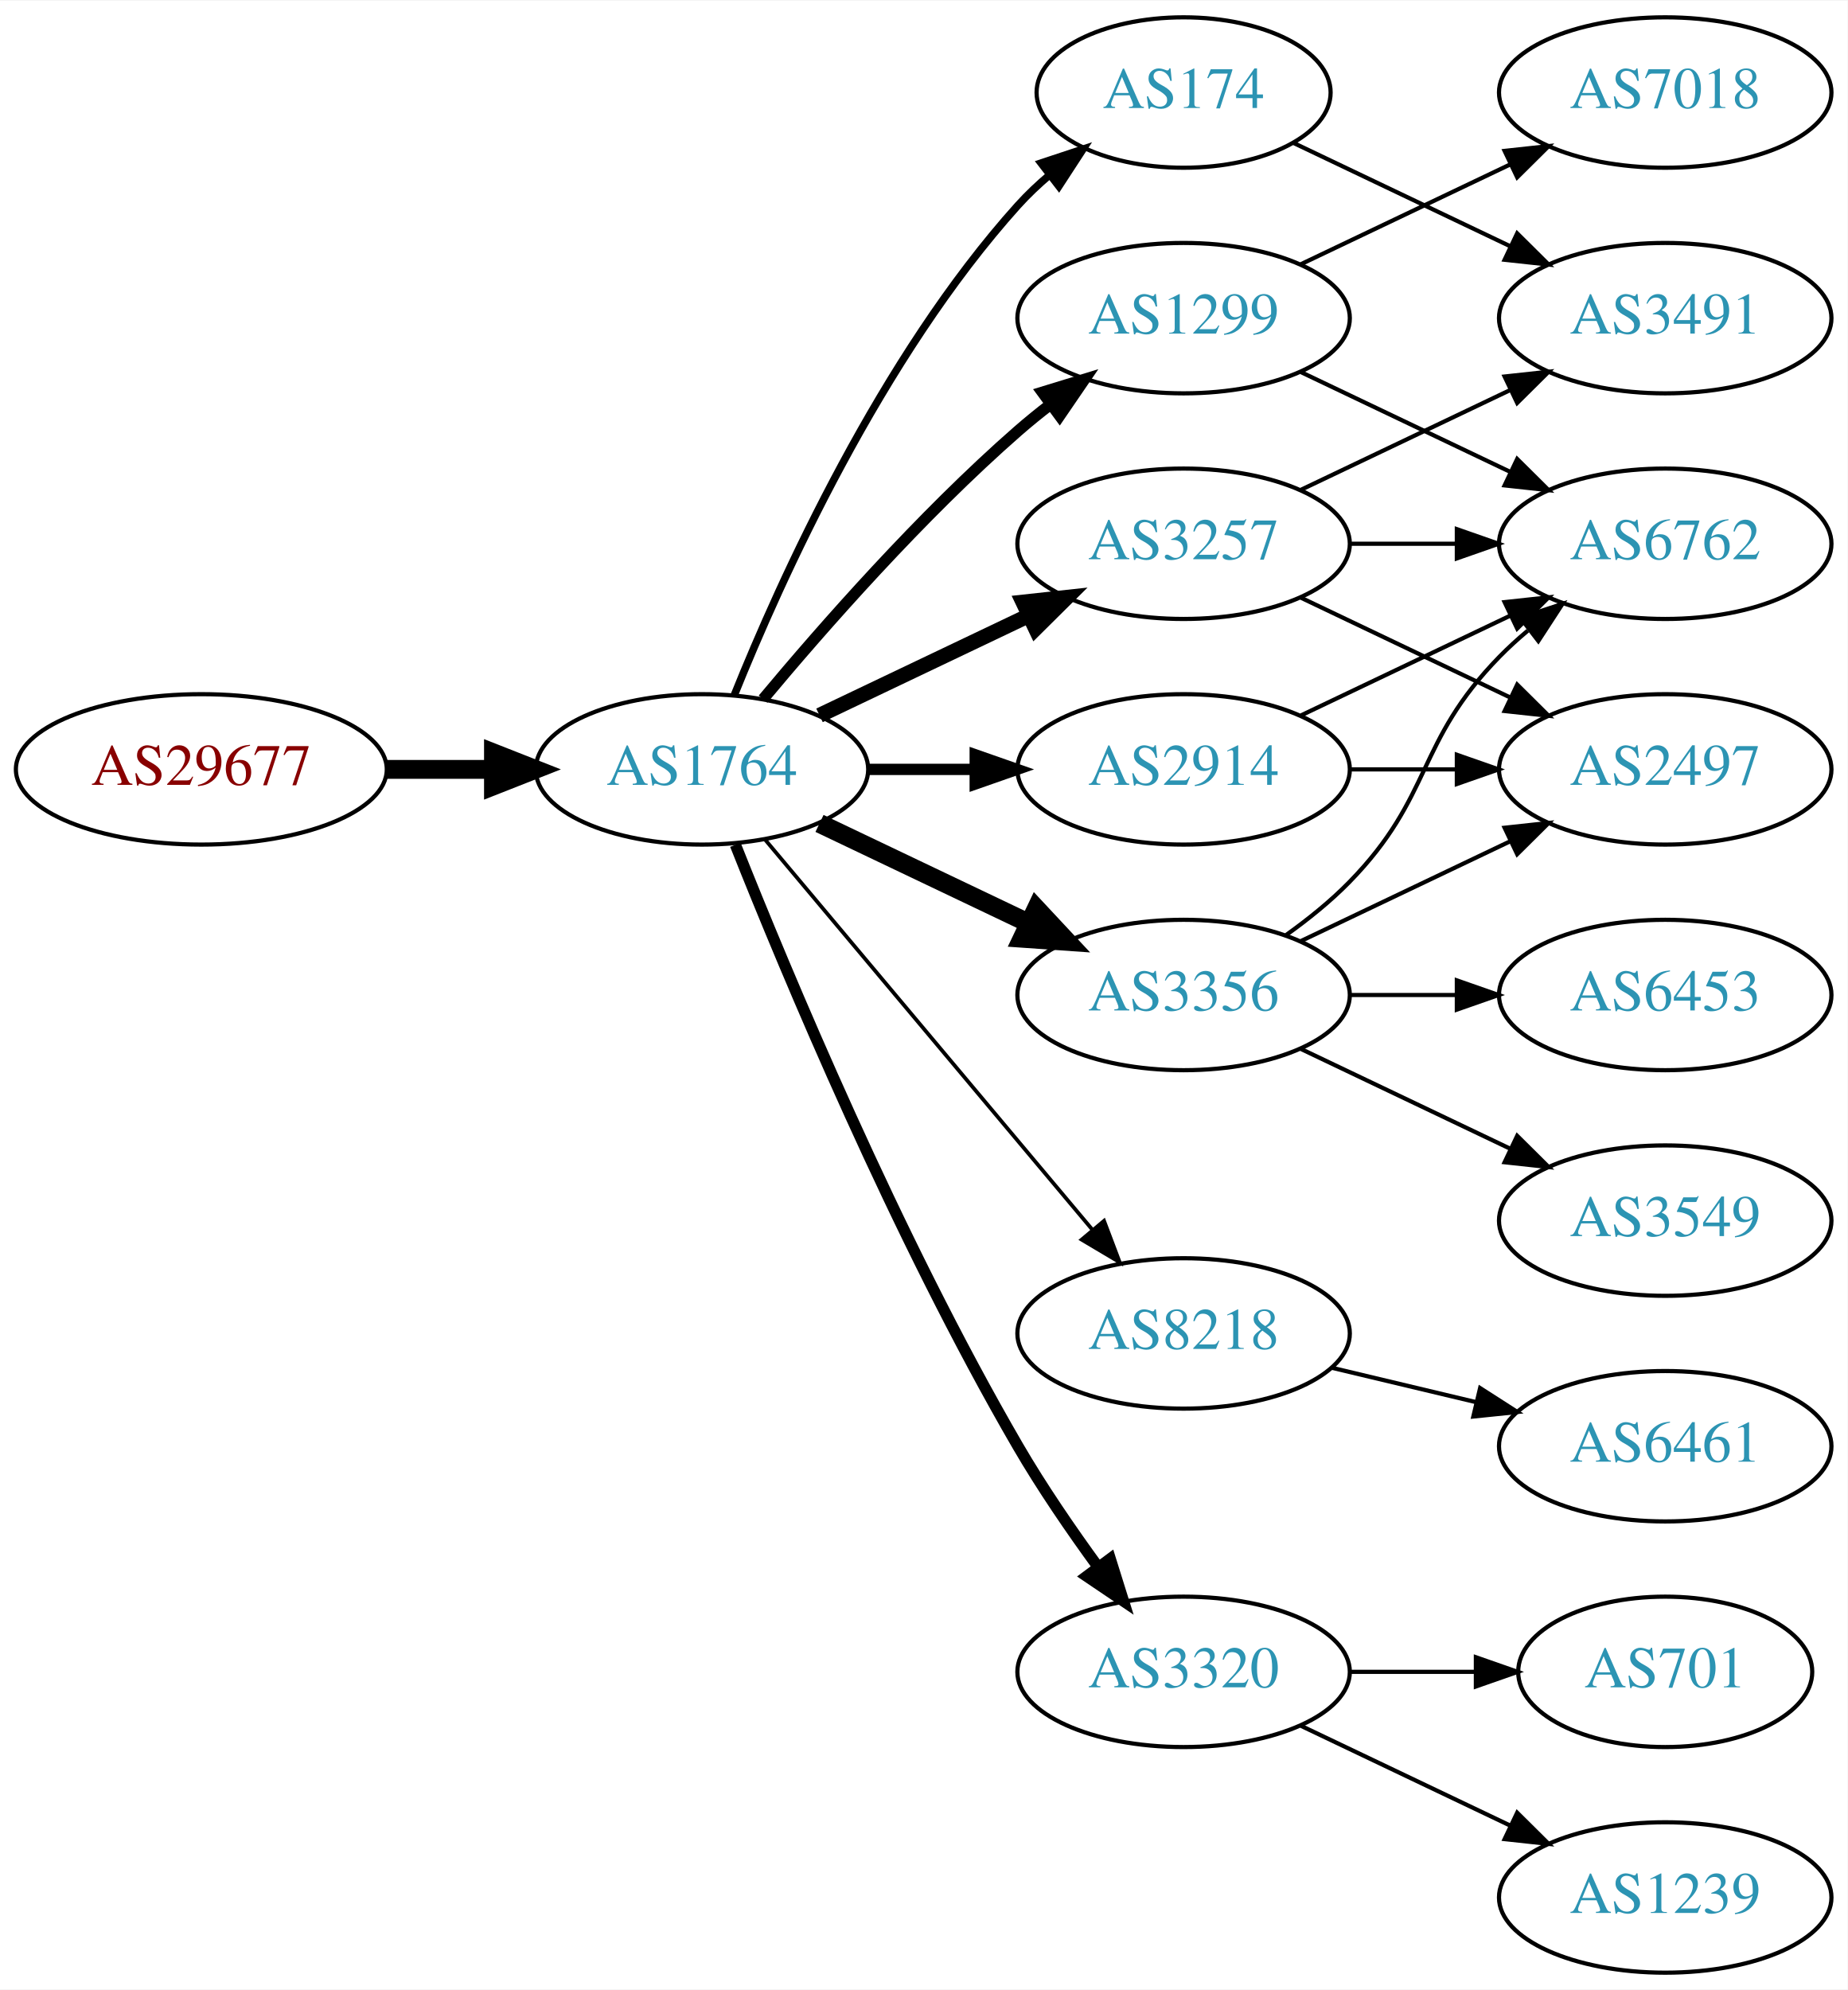
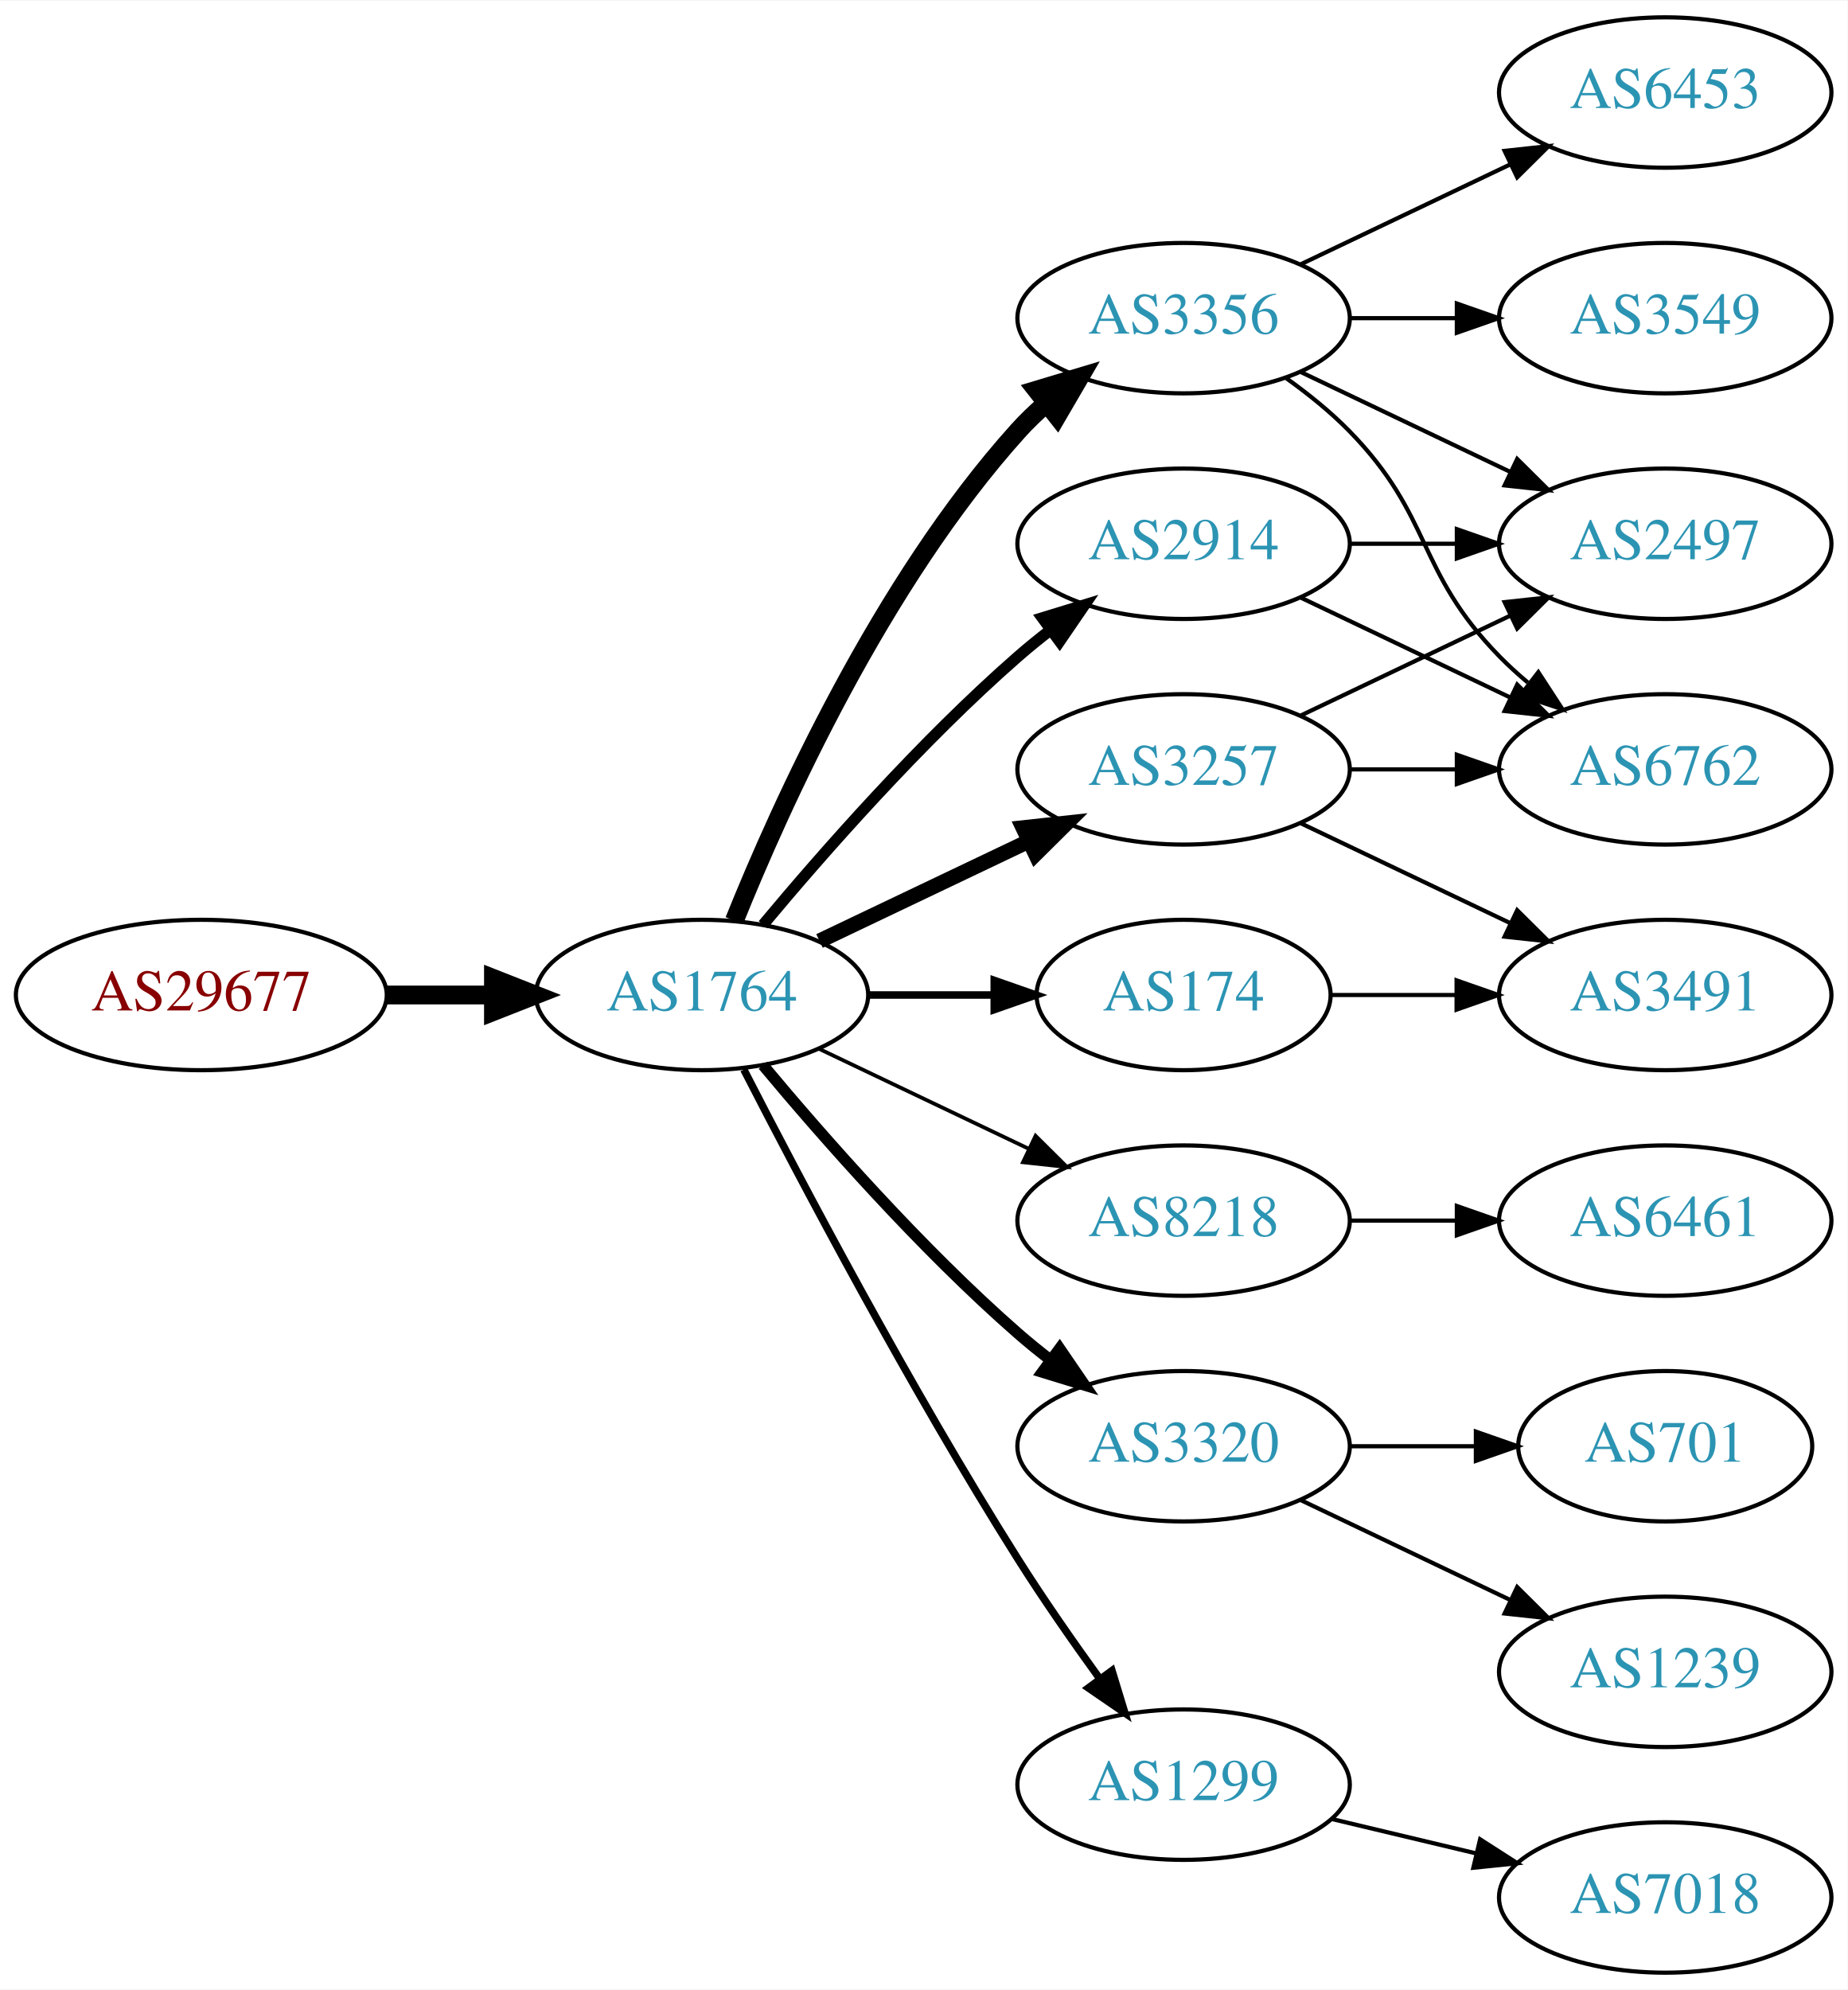
<svg xmlns="http://www.w3.org/2000/svg" xmlns:xlink="http://www.w3.org/1999/xlink" width="442pt" height="476pt" viewBox="0.00 0.00 442.27 476.00">
  <g id="graph0" class="graph" transform="scale(1 1) rotate(0) translate(4 472)">
    <polygon fill="white" stroke="none" points="-4,4 -4,-472 438.271,-472 438.271,4 -4,4" />
    <g id="node1" class="node">
      <g id="a_node1">
        <a xlink:href="/asn/29677" xlink:title="AS29677 ~ AXIANS ICT Austria GmbH [AT]">
-           <ellipse fill="#ffffff" stroke="black" cx="44.196" cy="-288" rx="44.393" ry="18" />
-           <text text-anchor="middle" x="44.196" y="-284.3" font-family="Times,serif" font-size="14.00" fill="#880000">AS29677</text>
+           <ellipse fill="#ffffff" stroke="black" cx="44.196" cy="-234" rx="44.393" ry="18" />
+           <text text-anchor="middle" x="44.196" y="-230.3" font-family="Times,serif" font-size="14.00" fill="#880000">AS29677</text>
        </a>
      </g>
    </g>
    <g id="node2" class="node">
      <g id="a_node2">
        <a xlink:href="/asn/1764" xlink:title="AS1764 ~ NEXTLAYER-AS [AT]">
-           <ellipse fill="#ffffff" stroke="black" cx="164.039" cy="-288" rx="39.794" ry="18" />
-           <text text-anchor="middle" x="164.039" y="-284.3" font-family="Times,serif" font-size="14.00" fill="#2c94b3">AS1764</text>
+           <ellipse fill="#ffffff" stroke="black" cx="164.039" cy="-234" rx="39.794" ry="18" />
+           <text text-anchor="middle" x="164.039" y="-230.3" font-family="Times,serif" font-size="14.00" fill="#2c94b3">AS1764</text>
        </a>
      </g>
    </g>
    <g id="edge1" class="edge">
-       <path fill="none" stroke="black" stroke-width="4.5" d="M88.407,-288C96.72,-288 105.482,-288 113.965,-288" />
-       <polygon fill="black" stroke="black" stroke-width="4.5" points="114.123,-291.938 124.123,-288 114.123,-284.063 114.123,-291.938" />
+       <path fill="none" stroke="black" stroke-width="4.5" d="M88.407,-234C96.72,-234 105.482,-234 113.965,-234" />
+       <polygon fill="black" stroke="black" stroke-width="4.5" points="114.123,-237.938 124.123,-234 114.123,-230.063 114.123,-237.938" />
    </g>
    <g id="node3" class="node">
      <g id="a_node3">
-         <a xlink:href="/asn/1299" xlink:title="AS1299 ~ Telia Carrier [EU]">
-           <ellipse fill="#ffffff" stroke="black" cx="279.332" cy="-396" rx="39.794" ry="18" />
-           <text text-anchor="middle" x="279.332" y="-392.3" font-family="Times,serif" font-size="14.00" fill="#2c94b3">AS1299</text>
+         <a xlink:href="/asn/3257" xlink:title="AS3257 ~ GTT [DE]">
+           <ellipse fill="#ffffff" stroke="black" cx="279.332" cy="-288" rx="39.794" ry="18" />
+           <text text-anchor="middle" x="279.332" y="-284.3" font-family="Times,serif" font-size="14.00" fill="#2c94b3">AS3257</text>
        </a>
      </g>
    </g>
    <g id="edge2" class="edge">
-       <path fill="none" stroke="black" stroke-width="2.7" d="M178.669,-304.817C192.951,-321.929 216.498,-348.745 239.685,-369 242.151,-371.154 244.789,-373.294 247.487,-375.372" />
-       <polygon fill="black" stroke="black" stroke-width="2.7" points="245.512,-378.264 255.641,-381.37 249.66,-372.625 245.512,-378.264" />
+       <path fill="none" stroke="black" stroke-width="3.6" d="M192.175,-246.934C207.169,-254.081 225.99,-263.052 242.213,-270.785" />
+       <polygon fill="black" stroke="black" stroke-width="3.6" points="240.884,-274.028 251.417,-275.171 243.895,-267.709 240.884,-274.028" />
    </g>
    <g id="node4" class="node">
      <g id="a_node4">
-         <a xlink:href="/asn/174" xlink:title="AS174 ~ Cogent Communications [US]">
-           <ellipse fill="#ffffff" stroke="black" cx="279.332" cy="-450" rx="35.194" ry="18" />
-           <text text-anchor="middle" x="279.332" y="-446.3" font-family="Times,serif" font-size="14.00" fill="#2c94b3">AS174</text>
+         <a xlink:href="/asn/8218" xlink:title="AS8218 ~ legacy Neotelecoms [FR]">
+           <ellipse fill="#ffffff" stroke="black" cx="279.332" cy="-180" rx="39.794" ry="18" />
+           <text text-anchor="middle" x="279.332" y="-176.3" font-family="Times,serif" font-size="14.00" fill="#2c94b3">AS8218</text>
        </a>
      </g>
    </g>
    <g id="edge3" class="edge">
-       <path fill="none" stroke="black" stroke-width="1.8" d="M171.786,-305.787C182.837,-333.243 206.891,-386.578 239.685,-423 242.001,-425.572 244.606,-428.03 247.341,-430.343" />
-       <polygon fill="black" stroke="black" stroke-width="1.8" points="245.207,-433.117 255.264,-436.448 249.479,-427.572 245.207,-433.117" />
+       <path fill="none" stroke="black" stroke-width="0.9" d="M192.175,-221.066C207.169,-213.919 225.99,-204.948 242.213,-197.215" />
+       <polygon fill="black" stroke="black" stroke-width="0.9" points="243.895,-200.291 251.417,-192.829 240.884,-193.972 243.895,-200.291" />
    </g>
    <g id="node5" class="node">
      <g id="a_node5">
-         <a xlink:href="/asn/3257" xlink:title="AS3257 ~ GTT [DE]">
-           <ellipse fill="#ffffff" stroke="black" cx="279.332" cy="-342" rx="39.794" ry="18" />
-           <text text-anchor="middle" x="279.332" y="-338.3" font-family="Times,serif" font-size="14.00" fill="#2c94b3">AS3257</text>
+         <a xlink:href="/asn/3320" xlink:title="AS3320 ~ DTAG [DE]">
+           <ellipse fill="#ffffff" stroke="black" cx="279.332" cy="-126" rx="39.794" ry="18" />
+           <text text-anchor="middle" x="279.332" y="-122.3" font-family="Times,serif" font-size="14.00" fill="#2c94b3">AS3320</text>
        </a>
      </g>
    </g>
    <g id="edge4" class="edge">
-       <path fill="none" stroke="black" stroke-width="3.6" d="M192.175,-300.934C207.169,-308.081 225.99,-317.052 242.213,-324.785" />
-       <polygon fill="black" stroke="black" stroke-width="3.6" points="240.884,-328.028 251.417,-329.171 243.895,-321.709 240.884,-328.028" />
+       <path fill="none" stroke="black" stroke-width="2.7" d="M178.669,-217.183C192.951,-200.071 216.498,-173.255 239.685,-153 242.151,-150.846 244.789,-148.706 247.487,-146.628" />
+       <polygon fill="black" stroke="black" stroke-width="2.7" points="249.66,-149.375 255.641,-140.63 245.512,-143.736 249.66,-149.375" />
    </g>
    <g id="node6" class="node">
      <g id="a_node6">
-         <a xlink:href="/asn/2914" xlink:title="AS2914 ~ NTT America, Inc. [US]">
-           <ellipse fill="#ffffff" stroke="black" cx="279.332" cy="-288" rx="39.794" ry="18" />
-           <text text-anchor="middle" x="279.332" y="-284.3" font-family="Times,serif" font-size="14.00" fill="#2c94b3">AS2914</text>
+         <a xlink:href="/asn/3356" xlink:title="AS3356 ~ Level 3 Parent, LLC [US]">
+           <ellipse fill="#ffffff" stroke="black" cx="279.332" cy="-396" rx="39.794" ry="18" />
+           <text text-anchor="middle" x="279.332" y="-392.3" font-family="Times,serif" font-size="14.00" fill="#2c94b3">AS3356</text>
        </a>
      </g>
    </g>
    <g id="edge5" class="edge">
-       <path fill="none" stroke="black" stroke-width="2.7" d="M203.711,-288C211.914,-288 220.678,-288 229.21,-288" />
-       <polygon fill="black" stroke="black" stroke-width="2.7" points="229.449,-291.5 239.449,-288 229.449,-284.5 229.449,-291.5" />
+       <path fill="none" stroke="black" stroke-width="4.5" d="M171.786,-251.787C182.837,-279.243 206.891,-332.578 239.685,-369 241.688,-371.224 243.906,-373.363 246.239,-375.397" />
+       <polygon fill="black" stroke="black" stroke-width="4.5" points="244.166,-378.777 254.458,-381.873 249.04,-372.591 244.166,-378.777" />
    </g>
    <g id="node7" class="node">
      <g id="a_node7">
-         <a xlink:href="/asn/8218" xlink:title="AS8218 ~ legacy Neotelecoms [FR]">
-           <ellipse fill="#ffffff" stroke="black" cx="279.332" cy="-153" rx="39.794" ry="18" />
-           <text text-anchor="middle" x="279.332" y="-149.3" font-family="Times,serif" font-size="14.00" fill="#2c94b3">AS8218</text>
+         <a xlink:href="/asn/2914" xlink:title="AS2914 ~ NTT America, Inc. [US]">
+           <ellipse fill="#ffffff" stroke="black" cx="279.332" cy="-342" rx="39.794" ry="18" />
+           <text text-anchor="middle" x="279.332" y="-338.3" font-family="Times,serif" font-size="14.00" fill="#2c94b3">AS2914</text>
        </a>
      </g>
    </g>
    <g id="edge6" class="edge">
-       <path fill="none" stroke="black" stroke-width="0.9" d="M179.158,-271.175C198.833,-247.731 234.637,-205.066 257.415,-177.924" />
-       <polygon fill="black" stroke="black" stroke-width="0.9" points="260.287,-179.947 264.034,-170.037 254.925,-175.447 260.287,-179.947" />
+       <path fill="none" stroke="black" stroke-width="2.7" d="M178.669,-250.817C192.951,-267.929 216.498,-294.745 239.685,-315 242.151,-317.154 244.789,-319.294 247.487,-321.372" />
+       <polygon fill="black" stroke="black" stroke-width="2.7" points="245.512,-324.264 255.641,-327.37 249.66,-318.625 245.512,-324.264" />
    </g>
    <g id="node8" class="node">
      <g id="a_node8">
-         <a xlink:href="/asn/3320" xlink:title="AS3320 ~ DTAG [DE]">
-           <ellipse fill="#ffffff" stroke="black" cx="279.332" cy="-72" rx="39.794" ry="18" />
-           <text text-anchor="middle" x="279.332" y="-68.3" font-family="Times,serif" font-size="14.00" fill="#2c94b3">AS3320</text>
+         <a xlink:href="/asn/1299" xlink:title="AS1299 ~ Telia Carrier [EU]">
+           <ellipse fill="#ffffff" stroke="black" cx="279.332" cy="-45" rx="39.794" ry="18" />
+           <text text-anchor="middle" x="279.332" y="-41.3" font-family="Times,serif" font-size="14.00" fill="#2c94b3">AS1299</text>
        </a>
      </g>
    </g>
    <g id="edge7" class="edge">
-       <path fill="none" stroke="black" stroke-width="2.7" d="M172.042,-269.949C184.169,-239.43 210.587,-176.067 239.685,-126 245.392,-116.181 252.43,-105.922 258.929,-97.016" />
-       <polygon fill="black" stroke="black" stroke-width="2.7" points="261.77,-99.061 264.934,-88.95 256.155,-94.881 261.77,-99.061" />
+       <path fill="none" stroke="black" stroke-width="1.8" d="M174.065,-216.148C187.501,-189.945 213.95,-139.763 239.685,-99 245.748,-89.396 252.868,-79.187 259.333,-70.261" />
+       <polygon fill="black" stroke="black" stroke-width="1.8" points="262.185,-72.291 265.276,-62.157 256.54,-68.152 262.185,-72.291" />
    </g>
    <g id="node9" class="node">
      <g id="a_node9">
-         <a xlink:href="/asn/3356" xlink:title="AS3356 ~ Level 3 Parent, LLC [US]">
-           <ellipse fill="#ffffff" stroke="black" cx="279.332" cy="-234" rx="39.794" ry="18" />
-           <text text-anchor="middle" x="279.332" y="-230.3" font-family="Times,serif" font-size="14.00" fill="#2c94b3">AS3356</text>
+         <a xlink:href="/asn/174" xlink:title="AS174 ~ Cogent Communications [US]">
+           <ellipse fill="#ffffff" stroke="black" cx="279.332" cy="-234" rx="35.194" ry="18" />
+           <text text-anchor="middle" x="279.332" y="-230.3" font-family="Times,serif" font-size="14.00" fill="#2c94b3">AS174</text>
        </a>
      </g>
    </g>
    <g id="edge8" class="edge">
-       <path fill="none" stroke="black" stroke-width="4.5" d="M192.175,-275.066C207.169,-267.919 225.99,-258.948 242.213,-251.215" />
-       <polygon fill="black" stroke="black" stroke-width="4.5" points="244.084,-254.686 251.417,-246.829 240.695,-247.577 244.084,-254.686" />
+       <path fill="none" stroke="black" stroke-width="1.8" d="M203.711,-234C213.416,-234 223.907,-234 233.87,-234" />
+       <polygon fill="black" stroke="black" stroke-width="1.8" points="234.006,-237.5 244.006,-234 234.006,-230.5 234.006,-237.5" />
    </g>
    <g id="node10" class="node">
      <g id="a_node10">
-         <a xlink:href="/asn/7018" xlink:title="AS7018 ~ AT&amp;T Services, Inc. [US]">
-           <ellipse fill="#ffffff" stroke="black" cx="394.625" cy="-450" rx="39.794" ry="18" />
-           <text text-anchor="middle" x="394.625" y="-446.3" font-family="Times,serif" font-size="14.00" fill="#2c94b3">AS7018</text>
+         <a xlink:href="/asn/2497" xlink:title="AS2497 ~ Internet Initiative Japan Inc. [JP]">
+           <ellipse fill="#ffffff" stroke="black" cx="394.625" cy="-342" rx="39.794" ry="18" />
+           <text text-anchor="middle" x="394.625" y="-338.3" font-family="Times,serif" font-size="14.00" fill="#2c94b3">AS2497</text>
        </a>
      </g>
    </g>
    <g id="edge9" class="edge">
-       <path fill="none" stroke="black" d="M307.468,-408.934C322.462,-416.081 341.283,-425.052 357.506,-432.785" />
-       <polygon fill="black" stroke="black" points="356.177,-436.028 366.71,-437.171 359.188,-429.709 356.177,-436.028" />
+       <path fill="none" stroke="black" d="M307.468,-300.934C322.462,-308.081 341.283,-317.052 357.506,-324.785" />
+       <polygon fill="black" stroke="black" points="356.177,-328.028 366.71,-329.171 359.188,-321.709 356.177,-328.028" />
    </g>
    <g id="node11" class="node">
      <g id="a_node11">
        <a xlink:href="/asn/6762" xlink:title="AS6762 ~ TELECOM ITALIA SPARKLE S.p.A. [IT]">
-           <ellipse fill="#ffffff" stroke="black" cx="394.625" cy="-342" rx="39.794" ry="18" />
-           <text text-anchor="middle" x="394.625" y="-338.3" font-family="Times,serif" font-size="14.00" fill="#2c94b3">AS6762</text>
+           <ellipse fill="#ffffff" stroke="black" cx="394.625" cy="-288" rx="39.794" ry="18" />
+           <text text-anchor="middle" x="394.625" y="-284.3" font-family="Times,serif" font-size="14.00" fill="#2c94b3">AS6762</text>
        </a>
      </g>
    </g>
    <g id="edge10" class="edge">
+       <path fill="none" stroke="black" d="M319.004,-288C327.207,-288 335.971,-288 344.503,-288" />
+       <polygon fill="black" stroke="black" points="344.742,-291.5 354.742,-288 344.742,-284.5 344.742,-291.5" />
+     </g>
+     <g id="node12" class="node">
+       <g id="a_node12">
+         <a xlink:href="/asn/3491" xlink:title="AS3491 ~ PCCW Global, Inc. [US]">
+           <ellipse fill="#ffffff" stroke="black" cx="394.625" cy="-234" rx="39.794" ry="18" />
+           <text text-anchor="middle" x="394.625" y="-230.3" font-family="Times,serif" font-size="14.00" fill="#2c94b3">AS3491</text>
+         </a>
+       </g>
+     </g>
+     <g id="edge11" class="edge">
+       <path fill="none" stroke="black" d="M307.468,-275.066C322.462,-267.919 341.283,-258.948 357.506,-251.215" />
+       <polygon fill="black" stroke="black" points="359.188,-254.291 366.71,-246.829 356.177,-247.972 359.188,-254.291" />
+     </g>
+     <g id="node13" class="node">
+       <g id="a_node13">
+         <a xlink:href="/asn/6461" xlink:title="AS6461 ~ Zayo Bandwidth [US]">
+           <ellipse fill="#ffffff" stroke="black" cx="394.625" cy="-180" rx="39.794" ry="18" />
+           <text text-anchor="middle" x="394.625" y="-176.3" font-family="Times,serif" font-size="14.00" fill="#2c94b3">AS6461</text>
+         </a>
+       </g>
+     </g>
+     <g id="edge12" class="edge">
+       <path fill="none" stroke="black" d="M319.004,-180C327.207,-180 335.971,-180 344.503,-180" />
+       <polygon fill="black" stroke="black" points="344.742,-183.5 354.742,-180 344.742,-176.5 344.742,-183.5" />
+     </g>
+     <g id="node16" class="node">
+       <g id="a_node16">
+         <a xlink:href="/asn/1239" xlink:title="AS1239 ~ Sprint [US]">
+           <ellipse fill="#ffffff" stroke="black" cx="394.625" cy="-72" rx="39.794" ry="18" />
+           <text text-anchor="middle" x="394.625" y="-68.3" font-family="Times,serif" font-size="14.00" fill="#2c94b3">AS1239</text>
+         </a>
+       </g>
+     </g>
+     <g id="edge17" class="edge">
+       <path fill="none" stroke="black" d="M307.468,-113.066C322.462,-105.919 341.283,-96.948 357.506,-89.215" />
+       <polygon fill="black" stroke="black" points="359.188,-92.291 366.71,-84.829 356.177,-85.972 359.188,-92.291" />
+     </g>
+     <g id="node17" class="node">
+       <g id="a_node17">
+         <a xlink:href="/asn/701" xlink:title="AS701 ~ UUNET [US]">
+           <ellipse fill="#ffffff" stroke="black" cx="394.625" cy="-126" rx="35.194" ry="18" />
+           <text text-anchor="middle" x="394.625" y="-122.3" font-family="Times,serif" font-size="14.00" fill="#2c94b3">AS701</text>
+         </a>
+       </g>
+     </g>
+     <g id="edge18" class="edge">
+       <path fill="none" stroke="black" d="M319.004,-126C328.709,-126 339.2,-126 349.163,-126" />
+       <polygon fill="black" stroke="black" points="349.299,-129.5 359.299,-126 349.299,-122.5 349.299,-129.5" />
+     </g>
+     <g id="edge13" class="edge">
      <path fill="none" stroke="black" d="M307.468,-383.066C322.462,-375.919 341.283,-366.948 357.506,-359.215" />
      <polygon fill="black" stroke="black" points="359.188,-362.291 366.71,-354.829 356.177,-355.972 359.188,-362.291" />
    </g>
-     <g id="node13" class="node">
-       <g id="a_node13">
-         <a xlink:href="/asn/3491" xlink:title="AS3491 ~ PCCW Global, Inc. [US]">
+     <g id="edge15" class="edge">
+       <path fill="none" stroke="black" d="M303.926,-381.611C309.182,-377.852 314.513,-373.563 318.978,-369 339.151,-348.383 334.806,-335.617 354.978,-315 357.071,-312.861 359.354,-310.782 361.731,-308.79" />
+       <polygon fill="black" stroke="black" points="364.249,-311.268 370.031,-302.389 359.974,-305.725 364.249,-311.268" />
+     </g>
+     <g id="node14" class="node">
+       <g id="a_node14">
+         <a xlink:href="/asn/6453" xlink:title="AS6453 ~ TATA COMMUNICATIONS (AMERICA) INC [US]">
+           <ellipse fill="#ffffff" stroke="black" cx="394.625" cy="-450" rx="39.794" ry="18" />
+           <text text-anchor="middle" x="394.625" y="-446.3" font-family="Times,serif" font-size="14.00" fill="#2c94b3">AS6453</text>
+         </a>
+       </g>
+     </g>
+     <g id="edge14" class="edge">
+       <path fill="none" stroke="black" d="M307.468,-408.934C322.462,-416.081 341.283,-425.052 357.506,-432.785" />
+       <polygon fill="black" stroke="black" points="356.177,-436.028 366.71,-437.171 359.188,-429.709 356.177,-436.028" />
+     </g>
+     <g id="node15" class="node">
+       <g id="a_node15">
+         <a xlink:href="/asn/3549" xlink:title="AS3549 ~ Level 3 Parent, LLC [US]">
          <ellipse fill="#ffffff" stroke="black" cx="394.625" cy="-396" rx="39.794" ry="18" />
-           <text text-anchor="middle" x="394.625" y="-392.3" font-family="Times,serif" font-size="14.00" fill="#2c94b3">AS3491</text>
-         </a>
-       </g>
-     </g>
-     <g id="edge23" class="edge">
-       <path fill="none" stroke="black" d="M305.757,-437.881C321.059,-430.587 340.783,-421.186 357.665,-413.14" />
-       <polygon fill="black" stroke="black" points="359.184,-416.293 366.705,-408.831 356.172,-409.974 359.184,-416.293" />
-     </g>
-     <g id="edge13" class="edge">
+           <text text-anchor="middle" x="394.625" y="-392.3" font-family="Times,serif" font-size="14.00" fill="#2c94b3">AS3549</text>
+         </a>
+       </g>
+     </g>
+     <g id="edge16" class="edge">
+       <path fill="none" stroke="black" d="M319.004,-396C327.207,-396 335.971,-396 344.503,-396" />
+       <polygon fill="black" stroke="black" points="344.742,-399.5 354.742,-396 344.742,-392.5 344.742,-399.5" />
+     </g>
+     <g id="edge20" class="edge">
      <path fill="none" stroke="black" d="M319.004,-342C327.207,-342 335.971,-342 344.503,-342" />
      <polygon fill="black" stroke="black" points="344.742,-345.5 354.742,-342 344.742,-338.5 344.742,-345.5" />
    </g>
-     <g id="node12" class="node">
-       <g id="a_node12">
-         <a xlink:href="/asn/2497" xlink:title="AS2497 ~ Internet Initiative Japan Inc. [JP]">
-           <ellipse fill="#ffffff" stroke="black" cx="394.625" cy="-288" rx="39.794" ry="18" />
-           <text text-anchor="middle" x="394.625" y="-284.3" font-family="Times,serif" font-size="14.00" fill="#2c94b3">AS2497</text>
-         </a>
-       </g>
-     </g>
-     <g id="edge11" class="edge">
+     <g id="edge19" class="edge">
      <path fill="none" stroke="black" d="M307.468,-329.066C322.462,-321.919 341.283,-312.948 357.506,-305.215" />
      <polygon fill="black" stroke="black" points="359.188,-308.291 366.71,-300.829 356.177,-301.972 359.188,-308.291" />
    </g>
-     <g id="edge12" class="edge">
-       <path fill="none" stroke="black" d="M307.468,-354.934C322.462,-362.081 341.283,-371.052 357.506,-378.785" />
-       <polygon fill="black" stroke="black" points="356.177,-382.028 366.71,-383.171 359.188,-375.709 356.177,-382.028" />
-     </g>
-     <g id="edge15" class="edge">
-       <path fill="none" stroke="black" d="M307.468,-300.934C322.462,-308.081 341.283,-317.052 357.506,-324.785" />
-       <polygon fill="black" stroke="black" points="356.177,-328.028 366.71,-329.171 359.188,-321.709 356.177,-328.028" />
-     </g>
-     <g id="edge16" class="edge">
-       <path fill="none" stroke="black" d="M319.004,-288C327.207,-288 335.971,-288 344.503,-288" />
-       <polygon fill="black" stroke="black" points="344.742,-291.5 354.742,-288 344.742,-284.5 344.742,-291.5" />
-     </g>
-     <g id="node14" class="node">
-       <g id="a_node14">
-         <a xlink:href="/asn/6461" xlink:title="AS6461 ~ Zayo Bandwidth [US]">
-           <ellipse fill="#ffffff" stroke="black" cx="394.625" cy="-126" rx="39.794" ry="18" />
-           <text text-anchor="middle" x="394.625" y="-122.3" font-family="Times,serif" font-size="14.00" fill="#2c94b3">AS6461</text>
-         </a>
-       </g>
-     </g>
-     <g id="edge14" class="edge">
-       <path fill="none" stroke="black" d="M314.939,-144.752C325.81,-142.162 337.964,-139.265 349.407,-136.538" />
-       <polygon fill="black" stroke="black" points="350.313,-139.92 359.229,-134.197 348.69,-133.111 350.313,-139.92" />
-     </g>
-     <g id="node15" class="node">
-       <g id="a_node15">
-         <a xlink:href="/asn/1239" xlink:title="AS1239 ~ Sprint [US]">
-           <ellipse fill="#ffffff" stroke="black" cx="394.625" cy="-18" rx="39.794" ry="18" />
-           <text text-anchor="middle" x="394.625" y="-14.3" font-family="Times,serif" font-size="14.00" fill="#2c94b3">AS1239</text>
-         </a>
-       </g>
-     </g>
-     <g id="edge17" class="edge">
-       <path fill="none" stroke="black" d="M307.468,-59.066C322.462,-51.919 341.283,-42.948 357.506,-35.215" />
-       <polygon fill="black" stroke="black" points="359.188,-38.291 366.71,-30.829 356.177,-31.972 359.188,-38.291" />
-     </g>
-     <g id="node16" class="node">
-       <g id="a_node16">
-         <a xlink:href="/asn/701" xlink:title="AS701 ~ UUNET [US]">
-           <ellipse fill="#ffffff" stroke="black" cx="394.625" cy="-72" rx="35.194" ry="18" />
-           <text text-anchor="middle" x="394.625" y="-68.3" font-family="Times,serif" font-size="14.00" fill="#2c94b3">AS701</text>
-         </a>
-       </g>
-     </g>
-     <g id="edge18" class="edge">
-       <path fill="none" stroke="black" d="M319.004,-72C328.709,-72 339.2,-72 349.163,-72" />
-       <polygon fill="black" stroke="black" points="349.299,-75.5 359.299,-72 349.299,-68.5 349.299,-75.5" />
-     </g>
-     <g id="edge20" class="edge">
-       <path fill="none" stroke="black" d="M303.926,-248.389C309.182,-252.148 314.513,-256.437 318.978,-261 339.151,-281.617 334.806,-294.383 354.978,-315 357.071,-317.139 359.354,-319.218 361.731,-321.21" />
-       <polygon fill="black" stroke="black" points="359.974,-324.275 370.031,-327.611 364.249,-318.732 359.974,-324.275" />
-     </g>
-     <g id="edge22" class="edge">
-       <path fill="none" stroke="black" d="M307.468,-246.934C322.462,-254.081 341.283,-263.052 357.506,-270.785" />
-       <polygon fill="black" stroke="black" points="356.177,-274.028 366.71,-275.171 359.188,-267.709 356.177,-274.028" />
-     </g>
-     <g id="node17" class="node">
-       <g id="a_node17">
-         <a xlink:href="/asn/3549" xlink:title="AS3549 ~ Level 3 Parent, LLC [US]">
-           <ellipse fill="#ffffff" stroke="black" cx="394.625" cy="-180" rx="39.794" ry="18" />
-           <text text-anchor="middle" x="394.625" y="-176.3" font-family="Times,serif" font-size="14.00" fill="#2c94b3">AS3549</text>
-         </a>
-       </g>
-     </g>
-     <g id="edge19" class="edge">
-       <path fill="none" stroke="black" d="M307.468,-221.066C322.462,-213.919 341.283,-204.948 357.506,-197.215" />
-       <polygon fill="black" stroke="black" points="359.188,-200.291 366.71,-192.829 356.177,-193.972 359.188,-200.291" />
-     </g>
    <g id="node18" class="node">
      <g id="a_node18">
-         <a xlink:href="/asn/6453" xlink:title="AS6453 ~ TATA COMMUNICATIONS (AMERICA) INC [US]">
-           <ellipse fill="#ffffff" stroke="black" cx="394.625" cy="-234" rx="39.794" ry="18" />
-           <text text-anchor="middle" x="394.625" y="-230.3" font-family="Times,serif" font-size="14.00" fill="#2c94b3">AS6453</text>
+         <a xlink:href="/asn/7018" xlink:title="AS7018 ~ AT&amp;T Services, Inc. [US]">
+           <ellipse fill="#ffffff" stroke="black" cx="394.625" cy="-18" rx="39.794" ry="18" />
+           <text text-anchor="middle" x="394.625" y="-14.3" font-family="Times,serif" font-size="14.00" fill="#2c94b3">AS7018</text>
        </a>
      </g>
    </g>
    <g id="edge21" class="edge">
-       <path fill="none" stroke="black" d="M319.004,-234C327.207,-234 335.971,-234 344.503,-234" />
-       <polygon fill="black" stroke="black" points="344.742,-237.5 354.742,-234 344.742,-230.5 344.742,-237.5" />
+       <path fill="none" stroke="black" d="M314.939,-36.752C325.81,-34.162 337.964,-31.265 349.407,-28.538" />
+       <polygon fill="black" stroke="black" points="350.313,-31.92 359.229,-26.197 348.69,-25.111 350.313,-31.92" />
+     </g>
+     <g id="edge22" class="edge">
+       <path fill="none" stroke="black" d="M314.631,-234C324.008,-234 334.358,-234 344.393,-234" />
+       <polygon fill="black" stroke="black" points="344.681,-237.5 354.681,-234 344.681,-230.5 344.681,-237.5" />
    </g>
  </g>
</svg>
